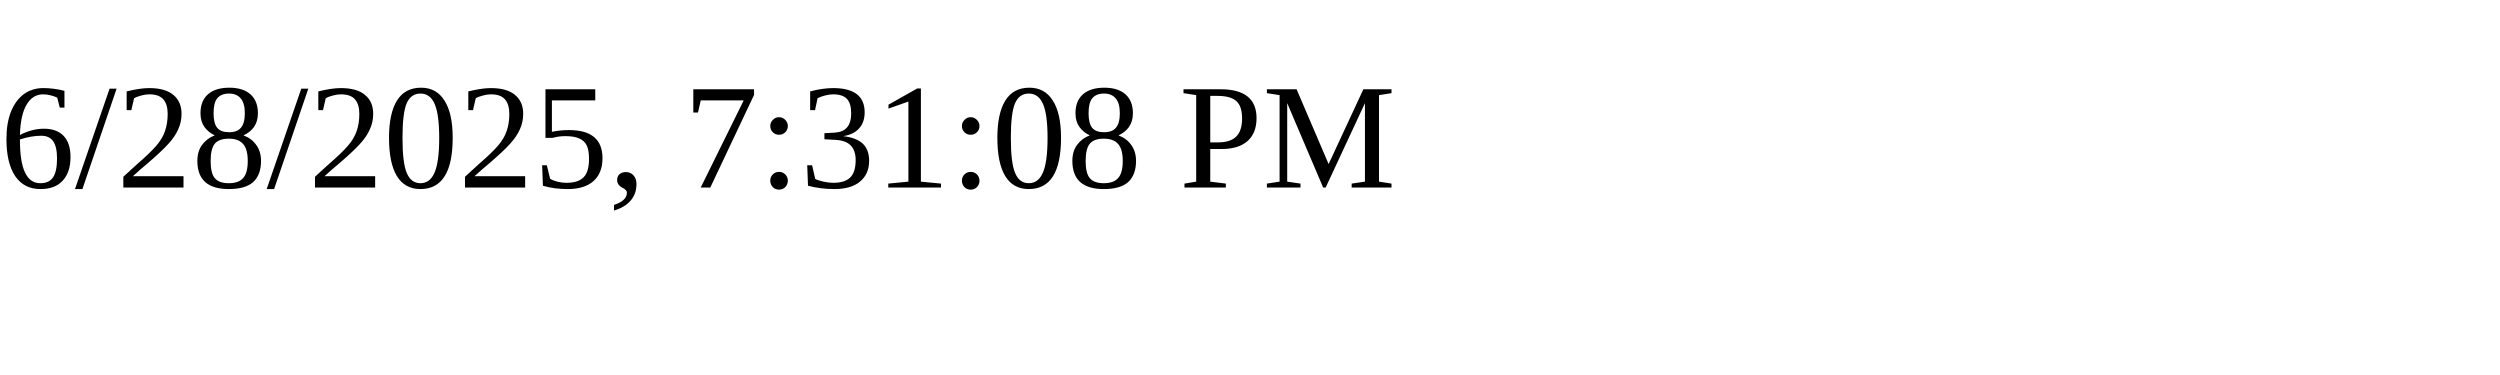
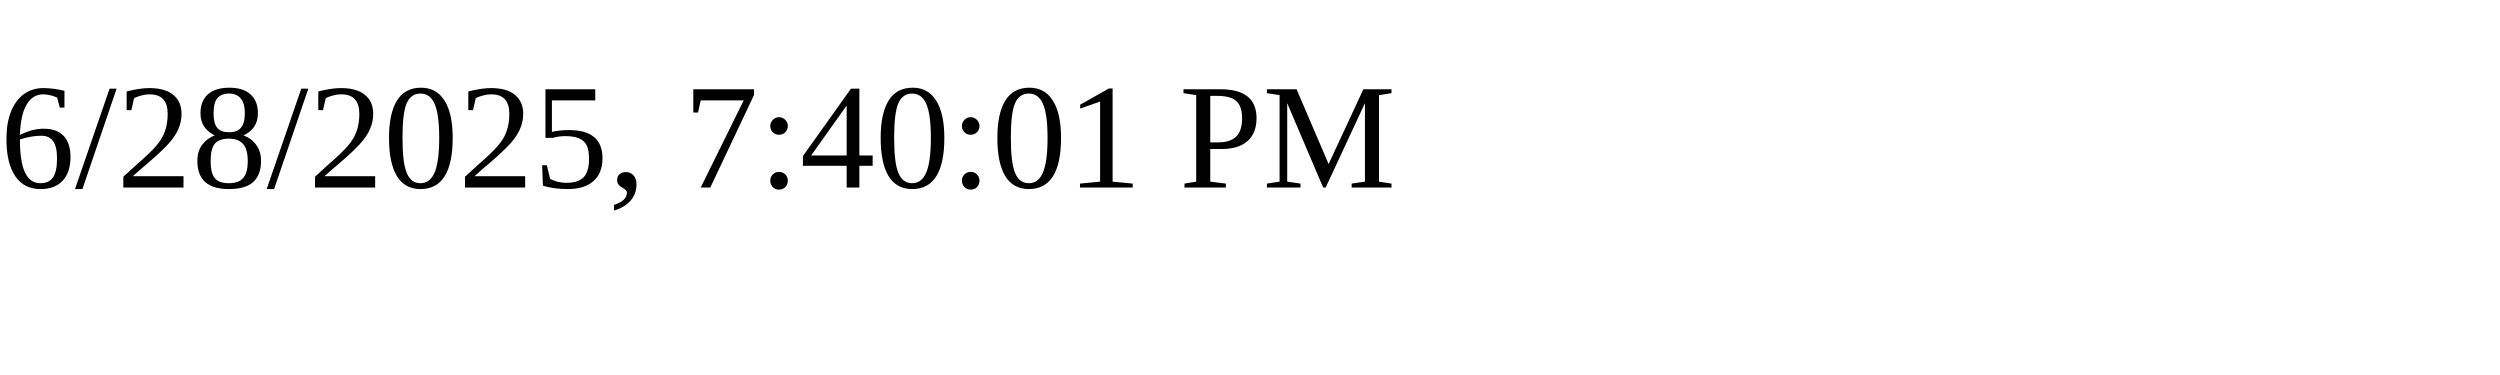
<svg xmlns="http://www.w3.org/2000/svg" height="30" width="200">
-   <text x="0" y="15">6/28/2025, 7:31:08 PM</text>
+   <text x="0" y="15">6/28/2025, 7:40:01 PM</text>
</svg>
